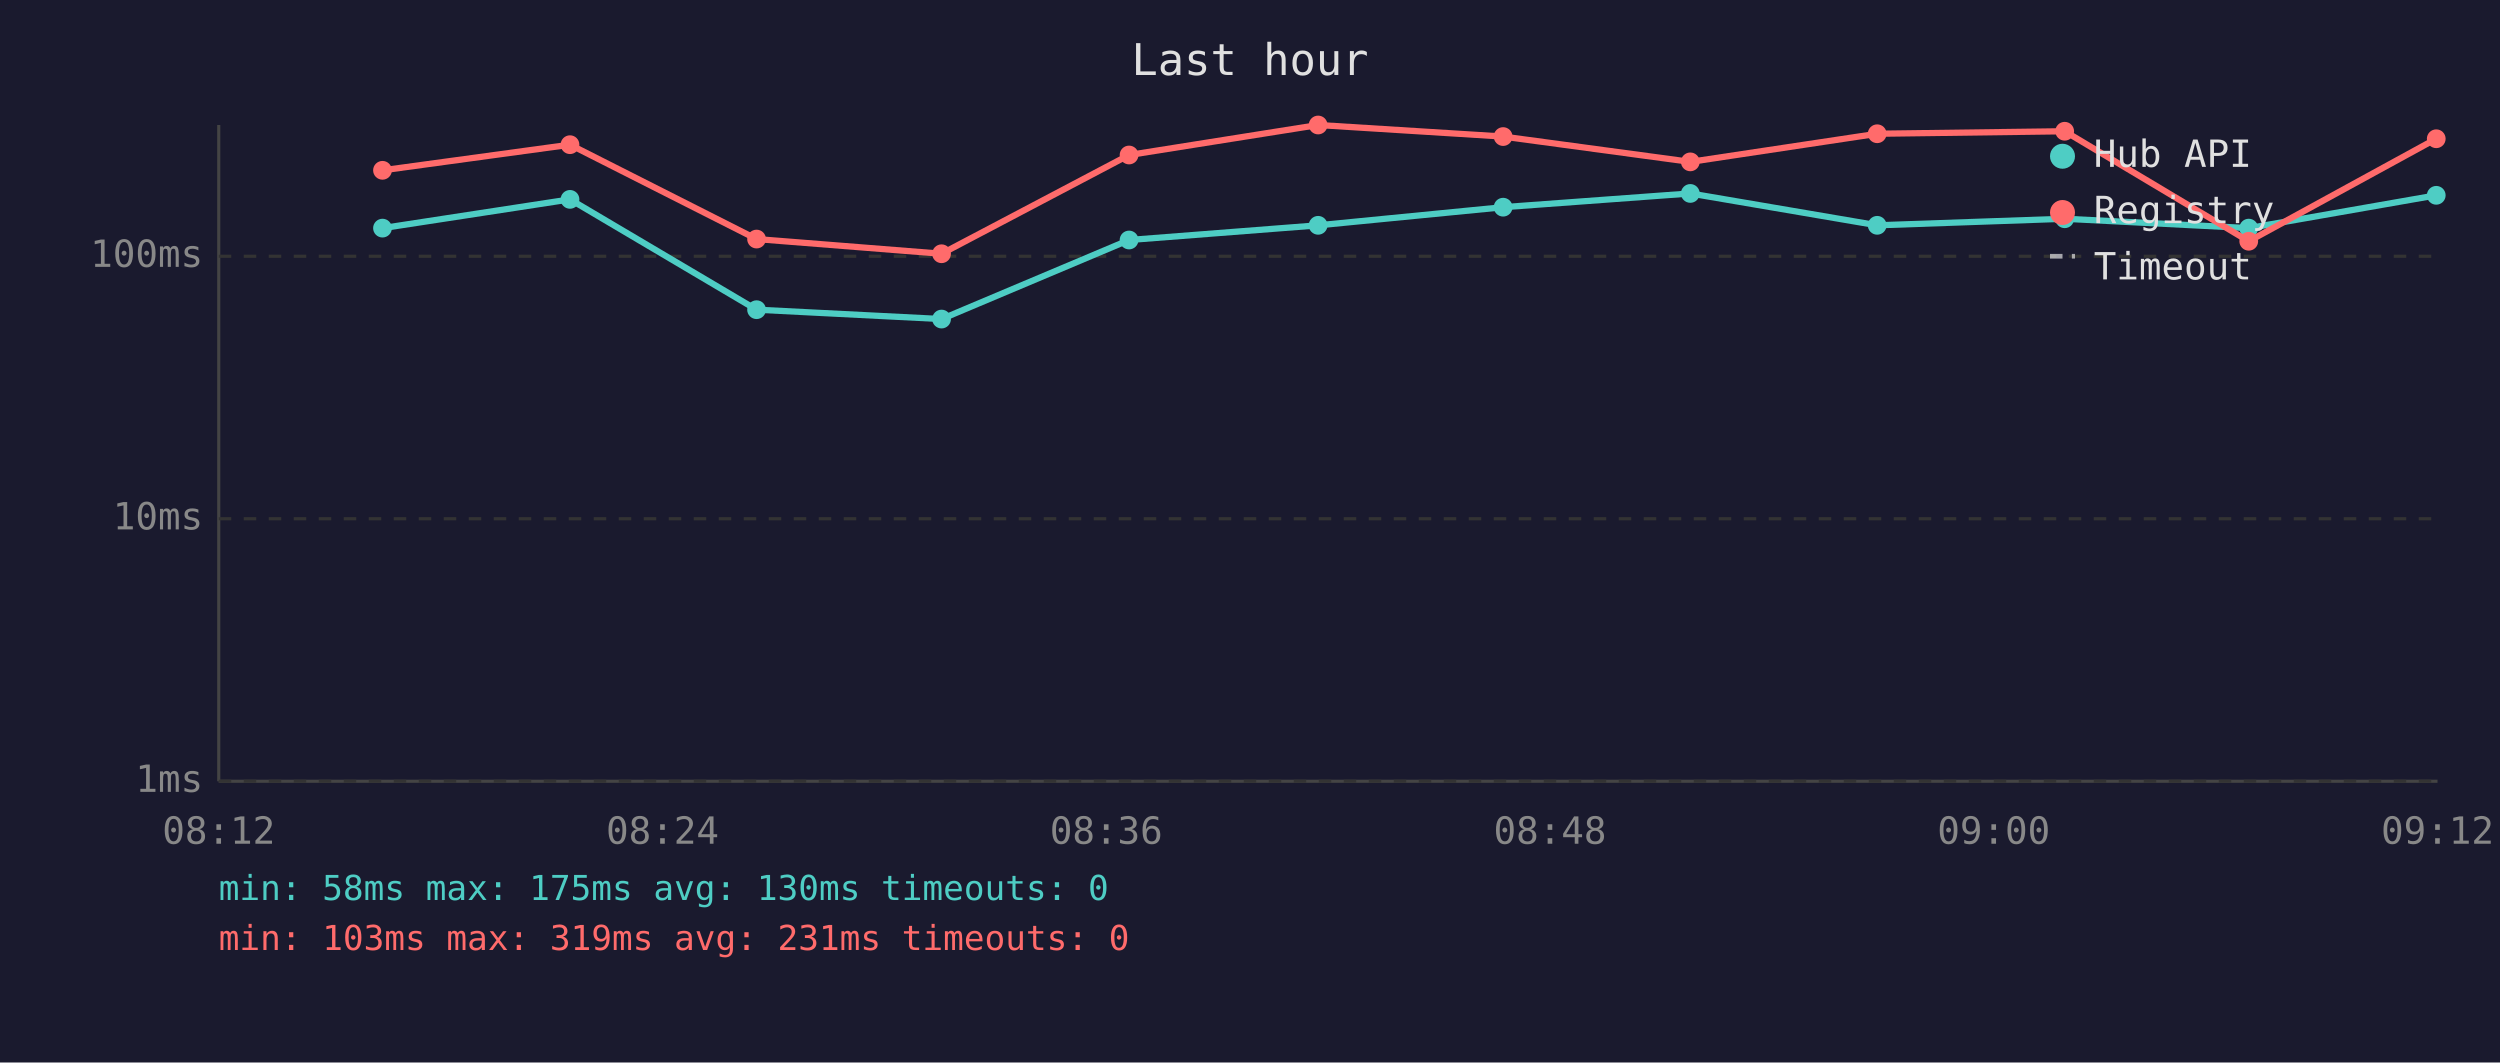
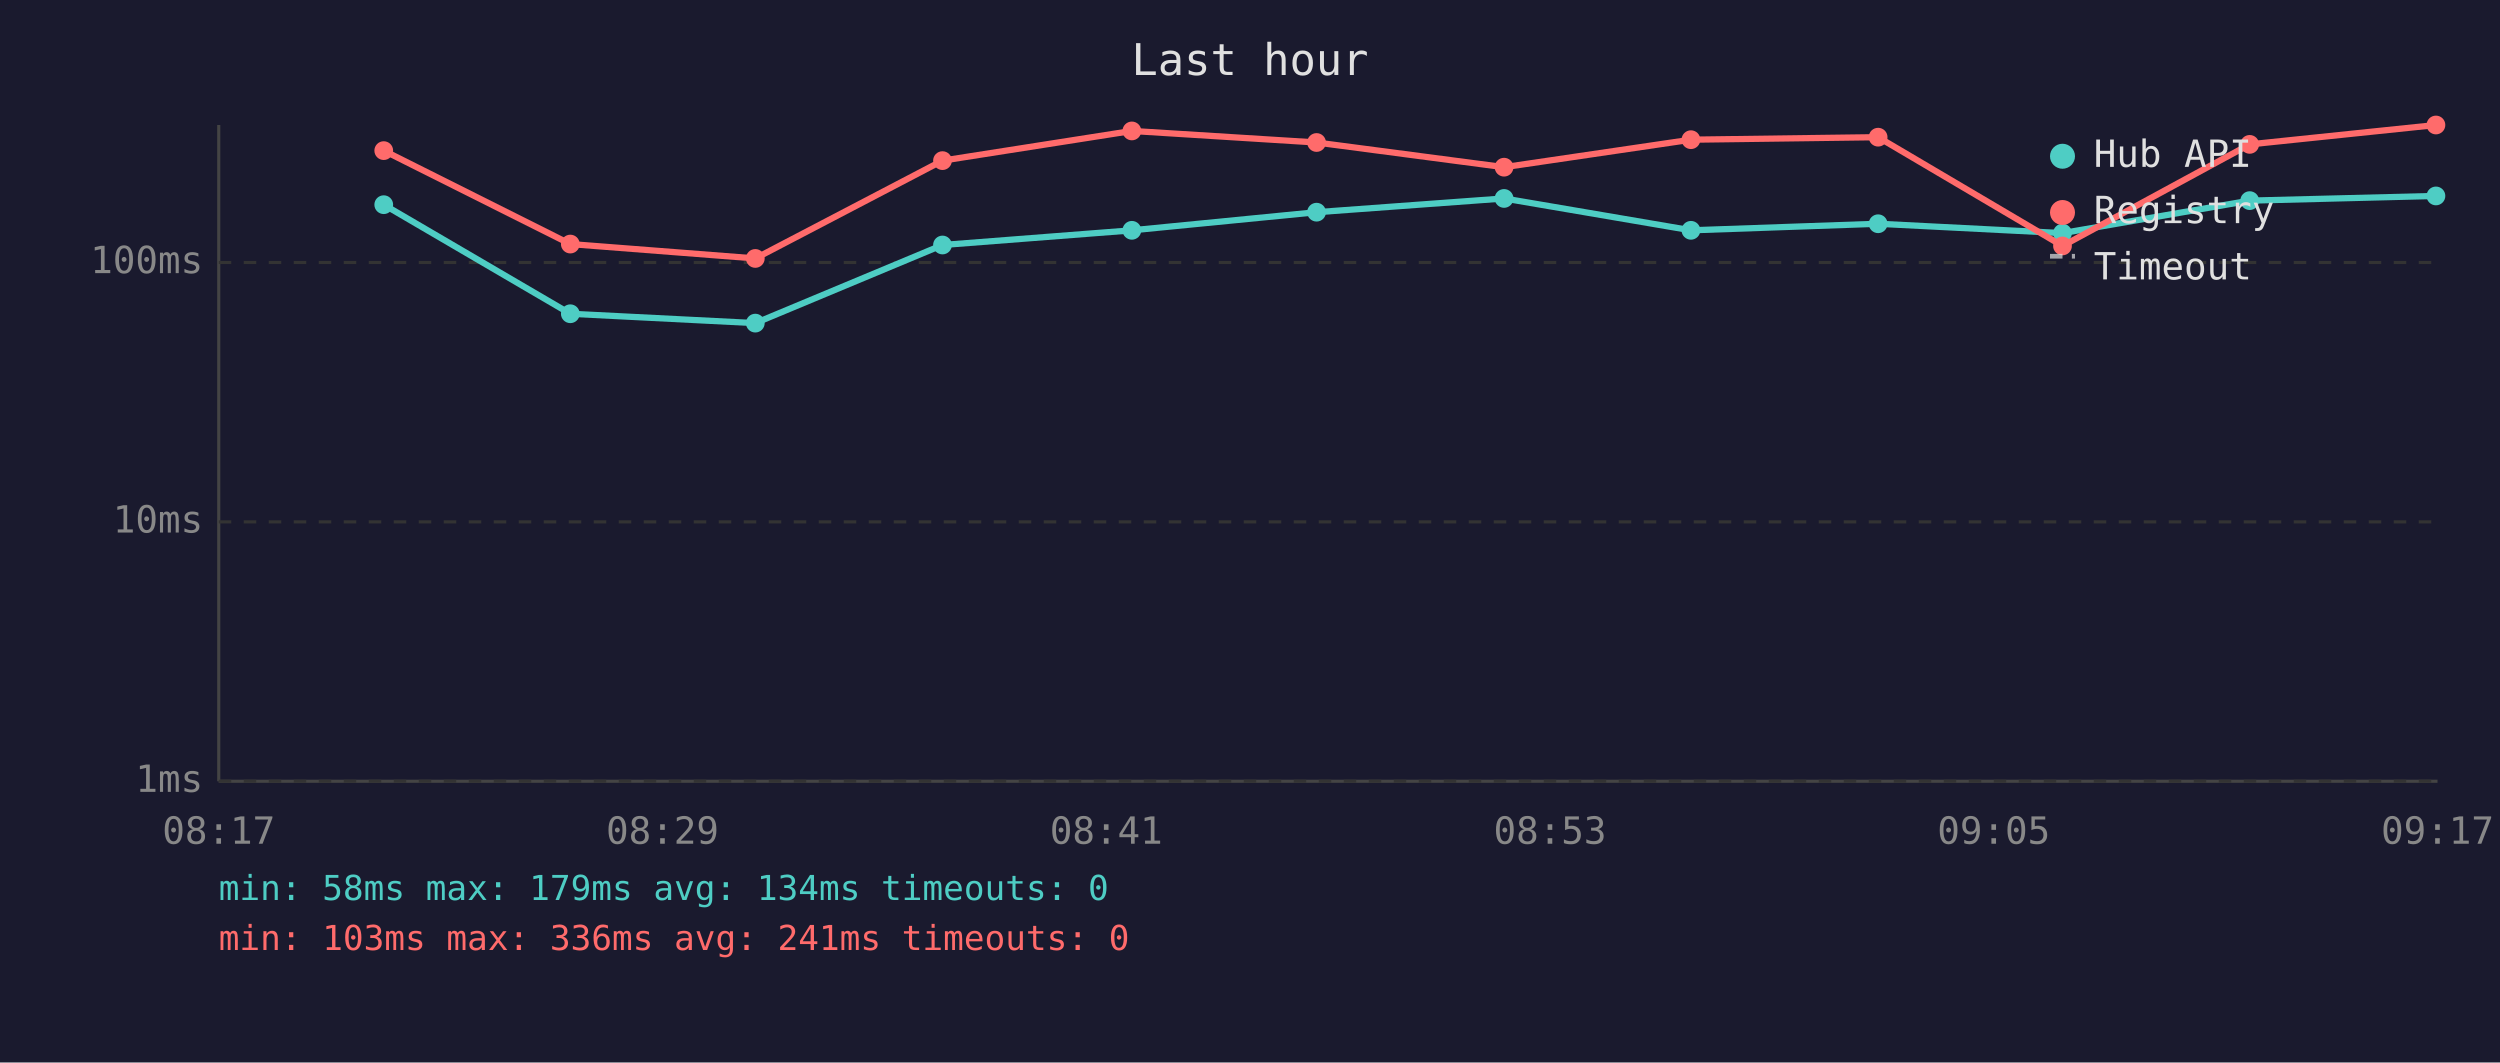
<svg xmlns="http://www.w3.org/2000/svg" viewBox="0 0 800 340" font-family="monospace" font-size="12">
  <rect width="800" height="340" fill="#1a1a2e" />
  <text x="400" y="24" fill="#e0e0e0" font-size="14" text-anchor="middle">Last hour</text>
  <line x1="70" y1="40" x2="70" y2="250" stroke="#444" stroke-width="1" />
  <line x1="70" y1="250" x2="780" y2="250" stroke="#444" stroke-width="1" />
  <line x1="70" y1="250" x2="780" y2="250" stroke="#333" stroke-width="1" stroke-dasharray="4" />
  <text x="65" y="250" fill="#888" text-anchor="end" dominant-baseline="middle">1ms</text>
-   <line x1="70" y1="166" x2="780" y2="166" stroke="#333" stroke-width="1" stroke-dasharray="4" />
-   <text x="65" y="166" fill="#888" text-anchor="end" dominant-baseline="middle">10ms</text>
-   <line x1="70" y1="82" x2="780" y2="82" stroke="#333" stroke-width="1" stroke-dasharray="4" />
-   <text x="65" y="82" fill="#888" text-anchor="end" dominant-baseline="middle">100ms</text>
-   <text x="70" y="270" fill="#888" text-anchor="middle">08:12</text>
-   <text x="212" y="270" fill="#888" text-anchor="middle">08:24</text>
-   <text x="354" y="270" fill="#888" text-anchor="middle">08:36</text>
-   <text x="496" y="270" fill="#888" text-anchor="middle">08:48</text>
-   <text x="638" y="270" fill="#888" text-anchor="middle">09:00</text>
-   <text x="780" y="270" fill="#888" text-anchor="middle">09:12</text>
-   <polyline points="122.4,73.0 182.4,63.8 242.1,99.1 301.3,102.1 361.3,76.8 421.8,72.1 481.0,66.3 540.9,61.9 600.7,72.1 660.7,70.0 719.6,73.0 779.6,62.5" fill="none" stroke="#4ecdc4" stroke-width="2" opacity="1" />
-   <circle cx="122.4" cy="73.0" r="3" fill="#4ecdc4" />
-   <circle cx="182.4" cy="63.8" r="3" fill="#4ecdc4" />
-   <circle cx="242.1" cy="99.1" r="3" fill="#4ecdc4" />
-   <circle cx="301.3" cy="102.1" r="3" fill="#4ecdc4" />
-   <circle cx="361.3" cy="76.8" r="3" fill="#4ecdc4" />
-   <circle cx="421.8" cy="72.1" r="3" fill="#4ecdc4" />
-   <circle cx="481.0" cy="66.3" r="3" fill="#4ecdc4" />
-   <circle cx="540.9" cy="61.9" r="3" fill="#4ecdc4" />
-   <circle cx="600.7" cy="72.1" r="3" fill="#4ecdc4" />
-   <circle cx="660.7" cy="70.0" r="3" fill="#4ecdc4" />
-   <circle cx="719.6" cy="73.0" r="3" fill="#4ecdc4" />
-   <circle cx="779.6" cy="62.5" r="3" fill="#4ecdc4" />
-   <polyline points="122.4,54.5 182.4,46.3 242.1,76.5 301.3,81.2 361.3,49.6 421.8,40.0 481.0,43.7 540.9,51.8 600.7,42.8 660.7,42.0 719.6,77.2 779.6,44.4" fill="none" stroke="#ff6b6b" stroke-width="2" opacity="1" />
-   <circle cx="122.4" cy="54.5" r="3" fill="#ff6b6b" />
-   <circle cx="182.4" cy="46.3" r="3" fill="#ff6b6b" />
-   <circle cx="242.1" cy="76.5" r="3" fill="#ff6b6b" />
-   <circle cx="301.3" cy="81.2" r="3" fill="#ff6b6b" />
-   <circle cx="361.3" cy="49.6" r="3" fill="#ff6b6b" />
-   <circle cx="421.8" cy="40.0" r="3" fill="#ff6b6b" />
-   <circle cx="481.0" cy="43.7" r="3" fill="#ff6b6b" />
-   <circle cx="540.9" cy="51.8" r="3" fill="#ff6b6b" />
-   <circle cx="600.7" cy="42.8" r="3" fill="#ff6b6b" />
-   <circle cx="660.7" cy="42.0" r="3" fill="#ff6b6b" />
-   <circle cx="719.6" cy="77.2" r="3" fill="#ff6b6b" />
-   <circle cx="779.6" cy="44.4" r="3" fill="#ff6b6b" />
+   <line x1="70" y1="167" x2="780" y2="167" stroke="#333" stroke-width="1" stroke-dasharray="4" />
+   <text x="65" y="167" fill="#888" text-anchor="end" dominant-baseline="middle">10ms</text>
+   <line x1="70" y1="84" x2="780" y2="84" stroke="#333" stroke-width="1" stroke-dasharray="4" />
+   <text x="65" y="84" fill="#888" text-anchor="end" dominant-baseline="middle">100ms</text>
+   <text x="70" y="270" fill="#888" text-anchor="middle">08:17</text>
+   <text x="212" y="270" fill="#888" text-anchor="middle">08:29</text>
+   <text x="354" y="270" fill="#888" text-anchor="middle">08:41</text>
+   <text x="496" y="270" fill="#888" text-anchor="middle">08:53</text>
+   <text x="638" y="270" fill="#888" text-anchor="middle">09:05</text>
+   <text x="780" y="270" fill="#888" text-anchor="middle">09:17</text>
+   <polyline points="122.8,65.5 182.5,100.4 241.7,103.4 301.6,78.4 362.2,73.7 421.3,67.9 481.3,63.5 541.1,73.7 601.0,71.6 660.0,74.6 719.9,64.2 779.5,62.7" fill="none" stroke="#4ecdc4" stroke-width="2" opacity="1" />
+   <circle cx="122.8" cy="65.5" r="3" fill="#4ecdc4" />
+   <circle cx="182.5" cy="100.4" r="3" fill="#4ecdc4" />
+   <circle cx="241.7" cy="103.4" r="3" fill="#4ecdc4" />
+   <circle cx="301.6" cy="78.4" r="3" fill="#4ecdc4" />
+   <circle cx="362.2" cy="73.7" r="3" fill="#4ecdc4" />
+   <circle cx="421.3" cy="67.9" r="3" fill="#4ecdc4" />
+   <circle cx="481.3" cy="63.5" r="3" fill="#4ecdc4" />
+   <circle cx="541.1" cy="73.7" r="3" fill="#4ecdc4" />
+   <circle cx="601.0" cy="71.6" r="3" fill="#4ecdc4" />
+   <circle cx="660.0" cy="74.6" r="3" fill="#4ecdc4" />
+   <circle cx="719.9" cy="64.2" r="3" fill="#4ecdc4" />
+   <circle cx="779.5" cy="62.7" r="3" fill="#4ecdc4" />
+   <polyline points="122.8,48.2 182.5,78.1 241.7,82.7 301.6,51.4 362.2,41.9 421.3,45.6 481.3,53.5 541.1,44.7 601.0,43.9 660.0,78.7 719.9,46.2 779.5,40.0" fill="none" stroke="#ff6b6b" stroke-width="2" opacity="1" />
+   <circle cx="122.8" cy="48.2" r="3" fill="#ff6b6b" />
+   <circle cx="182.5" cy="78.1" r="3" fill="#ff6b6b" />
+   <circle cx="241.7" cy="82.7" r="3" fill="#ff6b6b" />
+   <circle cx="301.6" cy="51.4" r="3" fill="#ff6b6b" />
+   <circle cx="362.2" cy="41.9" r="3" fill="#ff6b6b" />
+   <circle cx="421.3" cy="45.6" r="3" fill="#ff6b6b" />
+   <circle cx="481.3" cy="53.5" r="3" fill="#ff6b6b" />
+   <circle cx="541.1" cy="44.7" r="3" fill="#ff6b6b" />
+   <circle cx="601.0" cy="43.9" r="3" fill="#ff6b6b" />
+   <circle cx="660.0" cy="78.7" r="3" fill="#ff6b6b" />
+   <circle cx="719.9" cy="46.2" r="3" fill="#ff6b6b" />
+   <circle cx="779.5" cy="40.0" r="3" fill="#ff6b6b" />
  <circle cx="660" cy="50" r="4" fill="#4ecdc4" />
  <text x="670" y="50" fill="#e0e0e0" dominant-baseline="middle">Hub API</text>
  <circle cx="660" cy="68" r="4" fill="#ff6b6b" />
  <text x="670" y="68" fill="#e0e0e0" dominant-baseline="middle">Registry</text>
  <line x1="656" y1="82" x2="664" y2="82" stroke="#e0e0e0" stroke-width="1.5" stroke-dasharray="4,3" opacity="0.7" />
  <text x="670" y="86" fill="#e0e0e0" dominant-baseline="middle">Timeout</text>
-   <text x="70" y="288" fill="#4ecdc4" font-size="11">min: 58ms  max: 175ms  avg: 130ms  timeouts: 0</text>
-   <text x="70" y="304" fill="#ff6b6b" font-size="11">min: 103ms  max: 319ms  avg: 231ms  timeouts: 0</text>
+   <text x="70" y="288" fill="#4ecdc4" font-size="11">min: 58ms  max: 179ms  avg: 134ms  timeouts: 0</text>
+   <text x="70" y="304" fill="#ff6b6b" font-size="11">min: 103ms  max: 336ms  avg: 241ms  timeouts: 0</text>
</svg>
